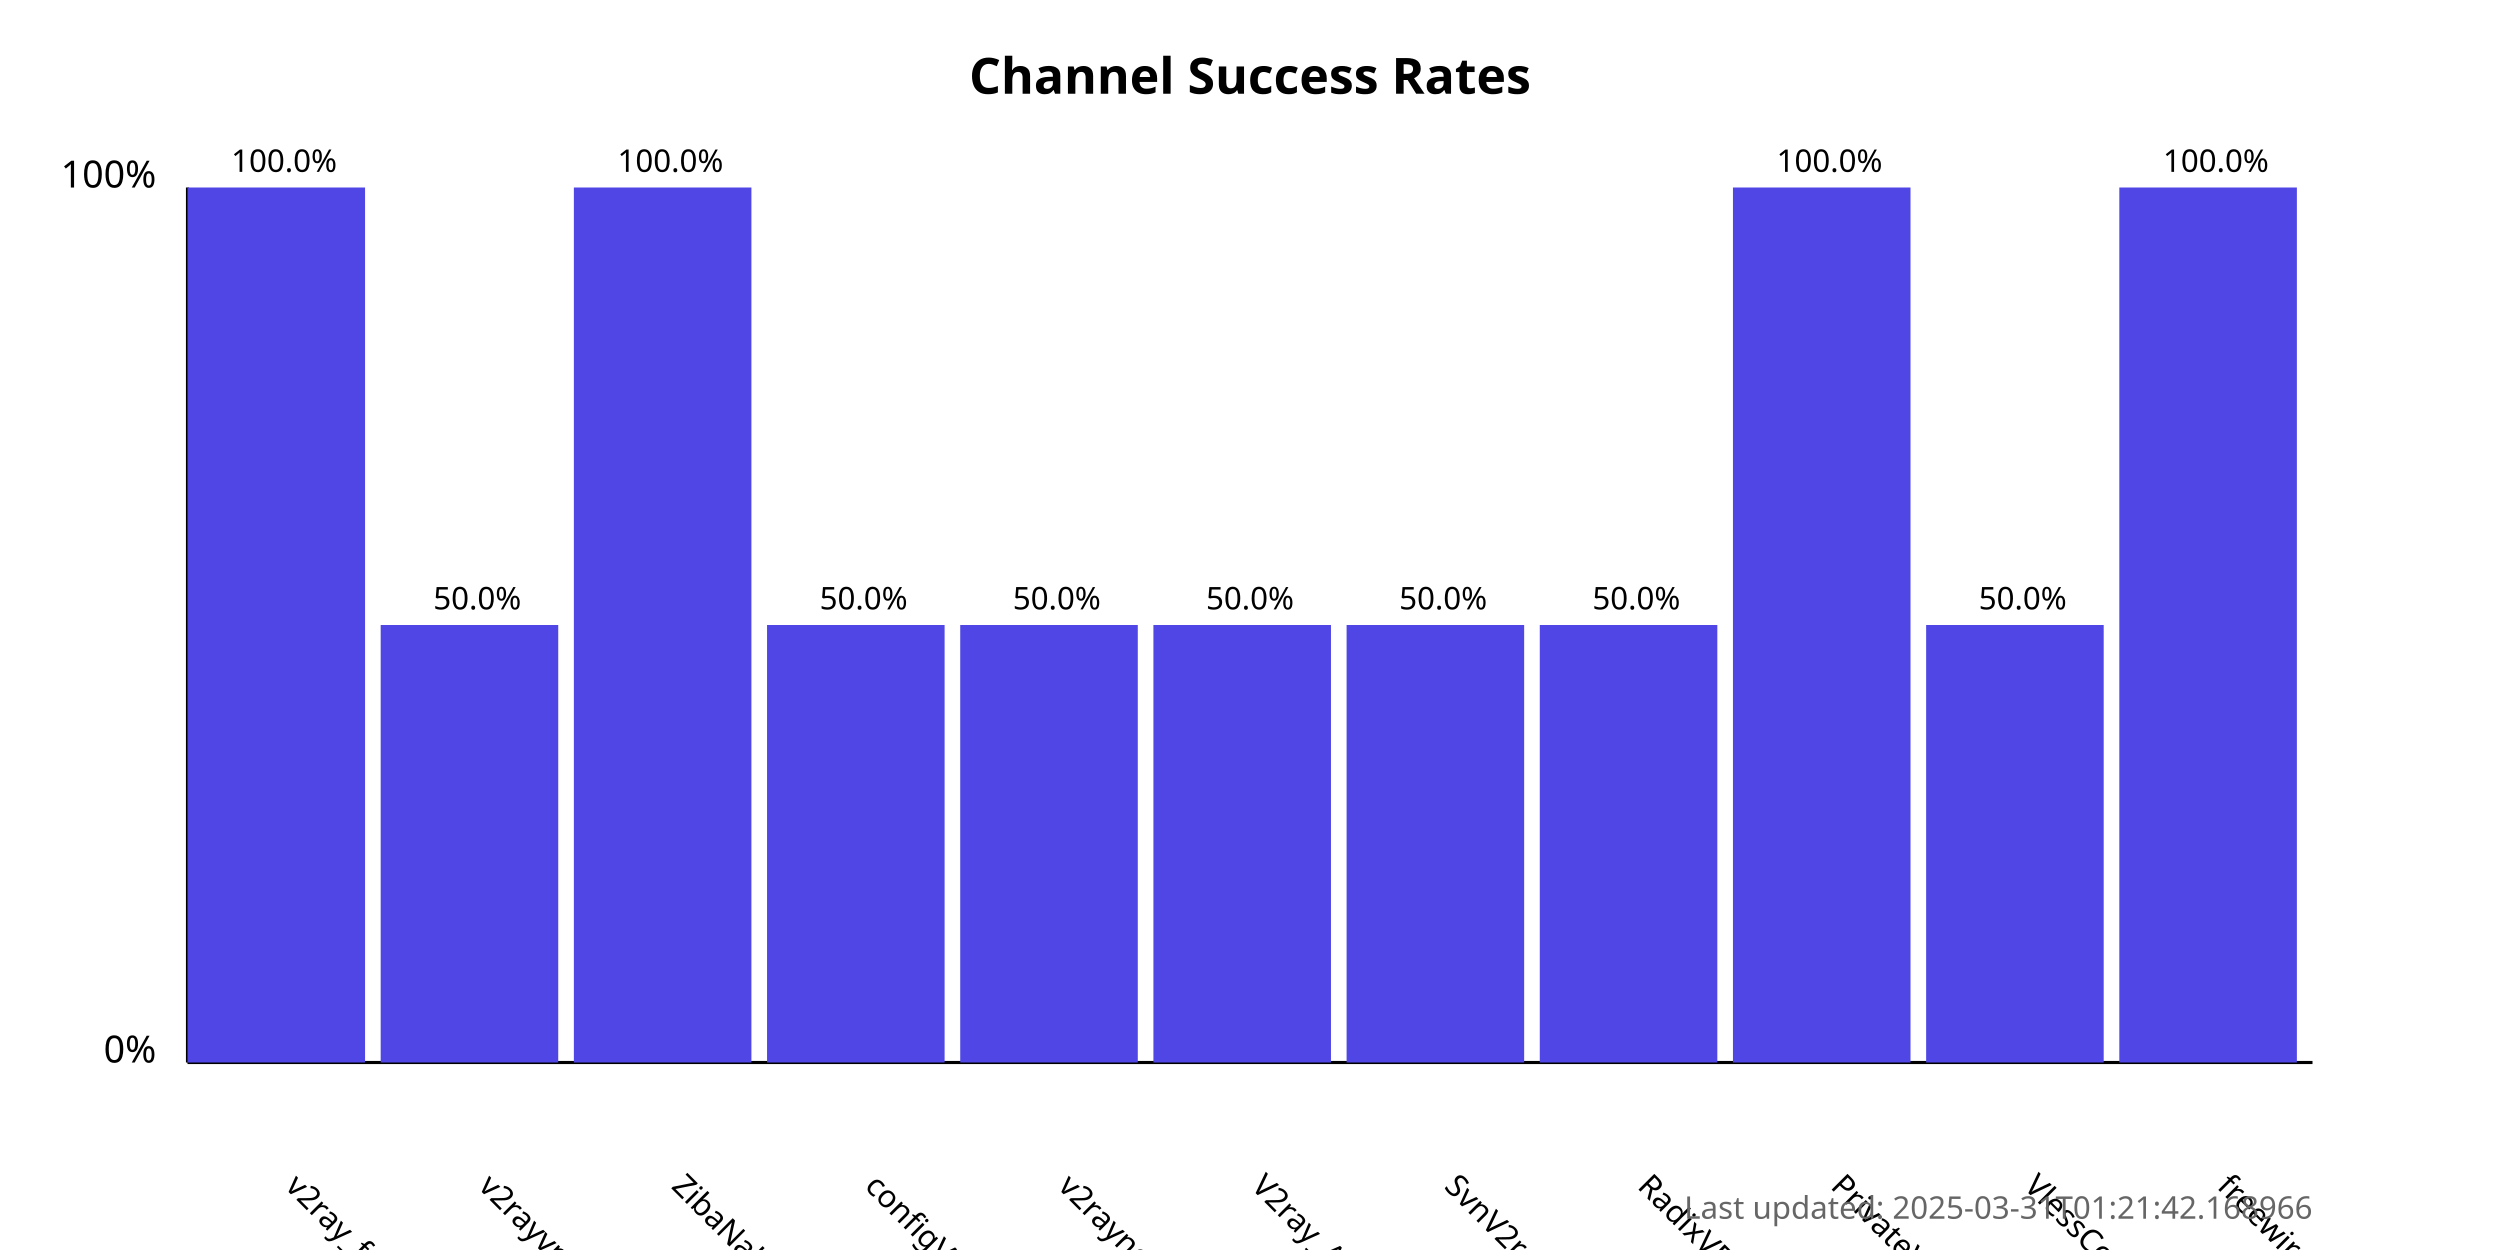
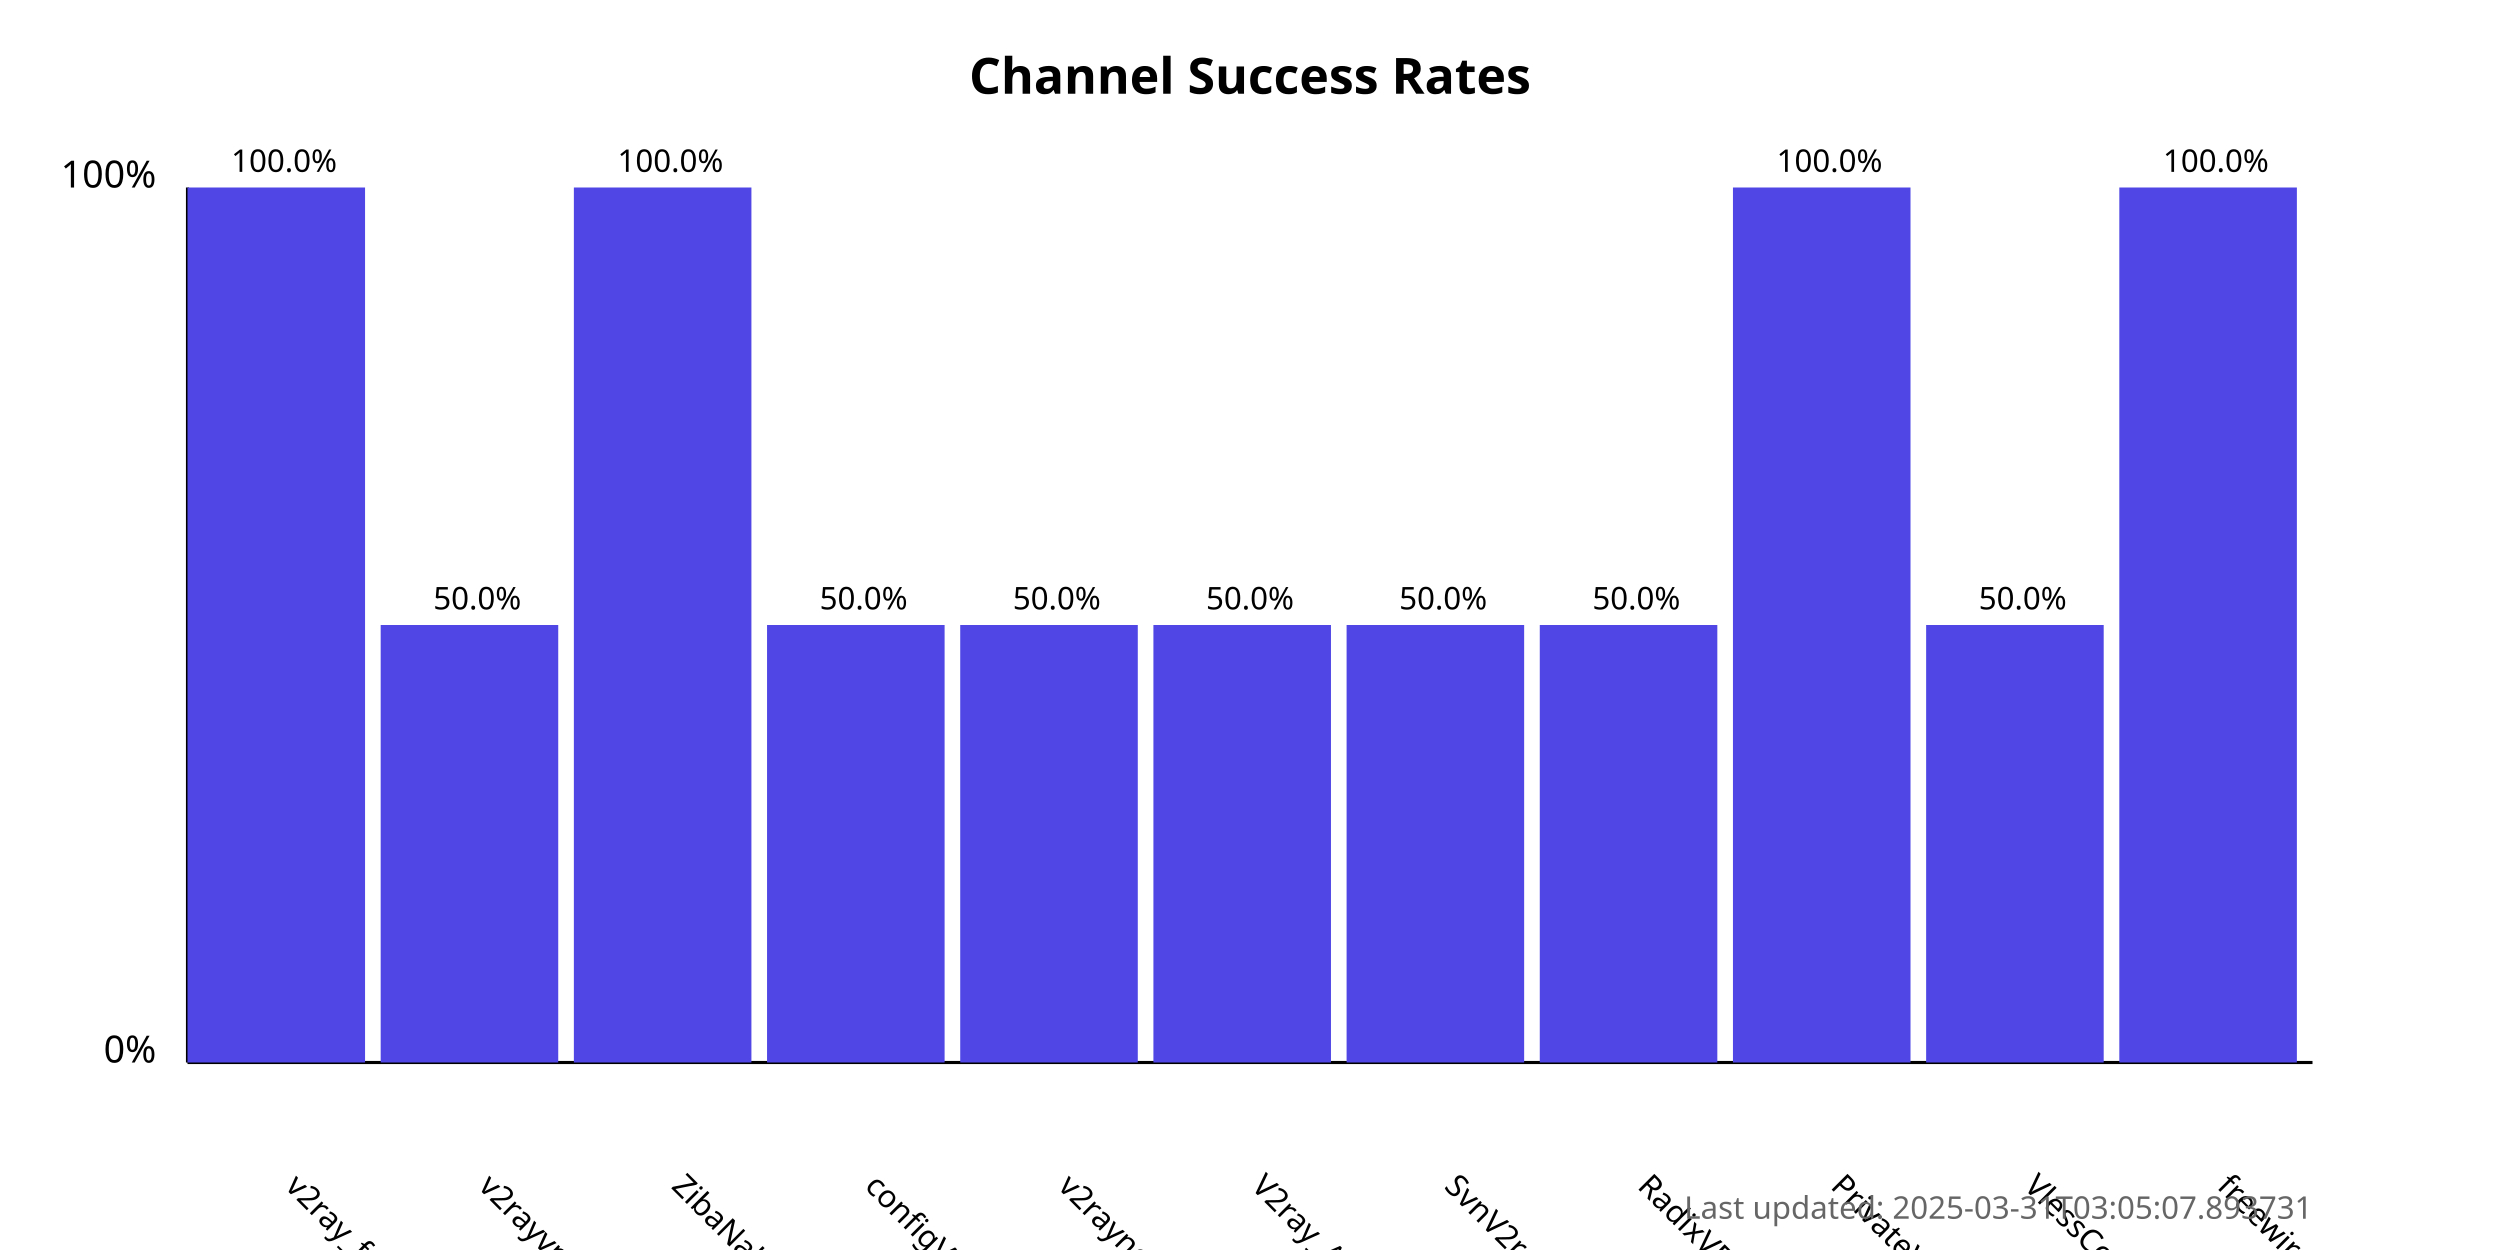
<svg xmlns="http://www.w3.org/2000/svg" width="800" height="400">
  <style>
            .chart-title { font: bold 16px sans-serif; }
            .axis-label { font: 12px sans-serif; }
            .tick-label { font: 10px sans-serif; }
            .bar { fill: #4f46e5; }
            .bar:hover { fill: #6366f1; }
            .timestamp { font: 10px sans-serif; fill: #666; }
        </style>
  <text x="400.0" y="30" text-anchor="middle" class="chart-title">
            Channel Success Rates
        </text>
  <line x1="60" y1="340" x2="60" y2="60" stroke="black" stroke-width="1" />
  <line x1="60" y1="340" x2="740" y2="340" stroke="black" stroke-width="1" />
  <text x="50" y="340" text-anchor="end" class="axis-label">0%</text>
  <text x="50" y="60" text-anchor="end" class="axis-label">100%</text>
  <g>
    <rect x="60" y="60.0" width="56.818" height="280.0" class="bar" />
    <text x="90.909" y="380" transform="rotate(45, 90.90909, 380)" text-anchor="start" class="tick-label">
                v2ray_free_conf
            </text>
    <text x="90.909" y="55.0" text-anchor="middle" class="tick-label">
                100.0%
            </text>
  </g>
  <g>
    <rect x="121.818" y="200.0" width="56.818" height="140.0" class="bar" />
    <text x="152.727" y="380" transform="rotate(45, 152.7273, 380)" text-anchor="start" class="tick-label">
                v2rayvpno
            </text>
    <text x="152.727" y="195.0" text-anchor="middle" class="tick-label">
                50.0%
            </text>
  </g>
  <g>
    <rect x="183.636" y="60.0" width="56.818" height="280.0" class="bar" />
    <text x="214.545" y="380" transform="rotate(45, 214.5455, 380)" text-anchor="start" class="tick-label">
                ZibaNabz
            </text>
    <text x="214.545" y="55.0" text-anchor="middle" class="tick-label">
                100.0%
            </text>
  </g>
  <g>
    <rect x="245.455" y="200.0" width="56.818" height="140.0" class="bar" />
    <text x="276.364" y="380" transform="rotate(45, 276.3636, 380)" text-anchor="start" class="tick-label">
                configV2rayForFree
            </text>
    <text x="276.364" y="195.0" text-anchor="middle" class="tick-label">
                50.0%
            </text>
  </g>
  <g>
    <rect x="307.273" y="200.0" width="56.818" height="140.0" class="bar" />
    <text x="338.182" y="380" transform="rotate(45, 338.1818, 380)" text-anchor="start" class="tick-label">
                v2rayngvpn
            </text>
    <text x="338.182" y="195.0" text-anchor="middle" class="tick-label">
                50.0%
            </text>
  </g>
  <g>
    <rect x="369.091" y="200.0" width="56.818" height="140.0" class="bar" />
    <text x="400.0" y="380" transform="rotate(45, 400.0, 380)" text-anchor="start" class="tick-label">
                V2ray_Alpha
            </text>
    <text x="400.0" y="195.0" text-anchor="middle" class="tick-label">
                50.0%
            </text>
  </g>
  <g>
    <rect x="430.909" y="200.0" width="56.818" height="140.0" class="bar" />
    <text x="461.818" y="380" transform="rotate(45, 461.8182, 380)" text-anchor="start" class="tick-label">
                SvnV2ray
            </text>
    <text x="461.818" y="195.0" text-anchor="middle" class="tick-label">
                50.0%
            </text>
  </g>
  <g>
    <rect x="492.727" y="200.0" width="56.818" height="140.0" class="bar" />
    <text x="523.636" y="380" transform="rotate(45, 523.6364, 380)" text-anchor="start" class="tick-label">
                RadixVPN
            </text>
    <text x="523.636" y="195.0" text-anchor="middle" class="tick-label">
                50.0%
            </text>
  </g>
  <g>
    <rect x="554.545" y="60.0" width="56.818" height="280.0" class="bar" />
    <text x="585.455" y="380" transform="rotate(45, 585.4545, 380)" text-anchor="start" class="tick-label">
                PrivateVPNs
            </text>
    <text x="585.455" y="55.0" text-anchor="middle" class="tick-label">
                100.0%
            </text>
  </g>
  <g>
    <rect x="616.364" y="200.0" width="56.818" height="140.0" class="bar" />
    <text x="647.273" y="380" transform="rotate(45, 647.2727, 380)" text-anchor="start" class="tick-label">
                VlessConfig
            </text>
    <text x="647.273" y="195.0" text-anchor="middle" class="tick-label">
                50.0%
            </text>
  </g>
  <g>
    <rect x="678.182" y="60.0" width="56.818" height="280.0" class="bar" />
    <text x="709.091" y="380" transform="rotate(45, 709.0909, 380)" text-anchor="start" class="tick-label">
                freewireguard
            </text>
    <text x="709.091" y="55.0" text-anchor="middle" class="tick-label">
                100.0%
            </text>
  </g>
  <text x="740" y="390" text-anchor="end" class="timestamp">
-             Last updated: 2025-03-31T01:21:42.168966
+             Last updated: 2025-03-31T03:05:07.893731
        </text>
</svg>
